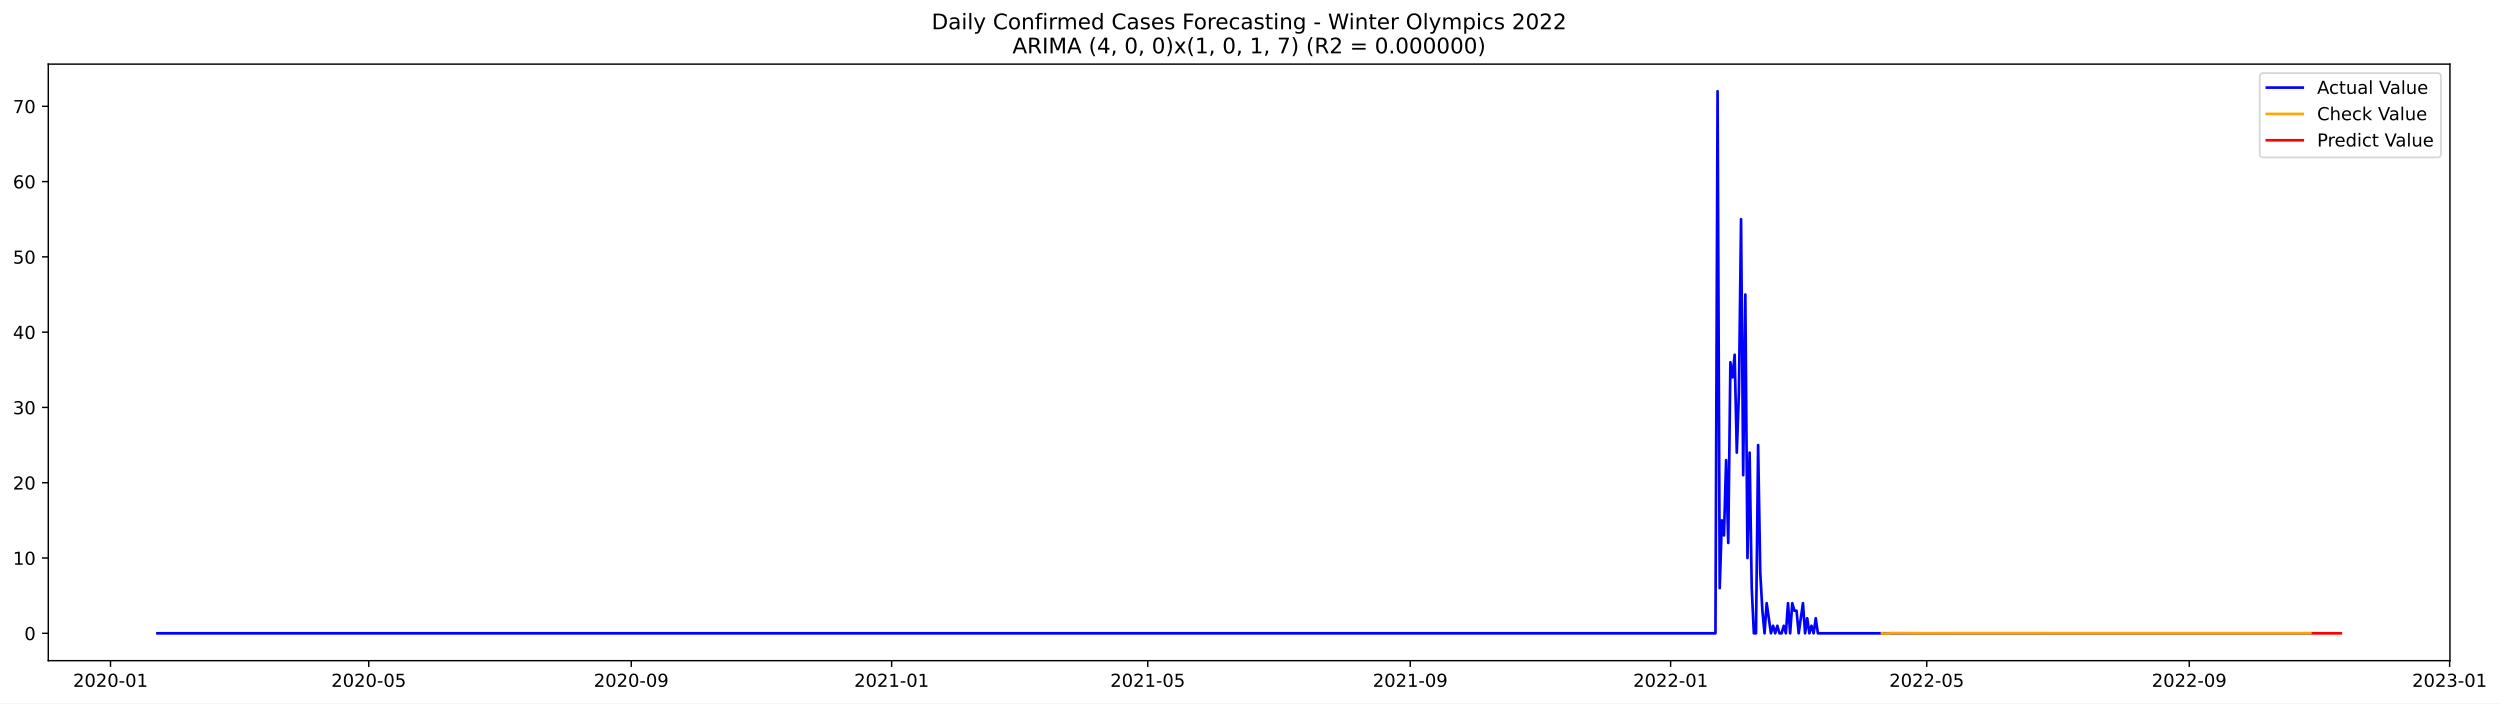
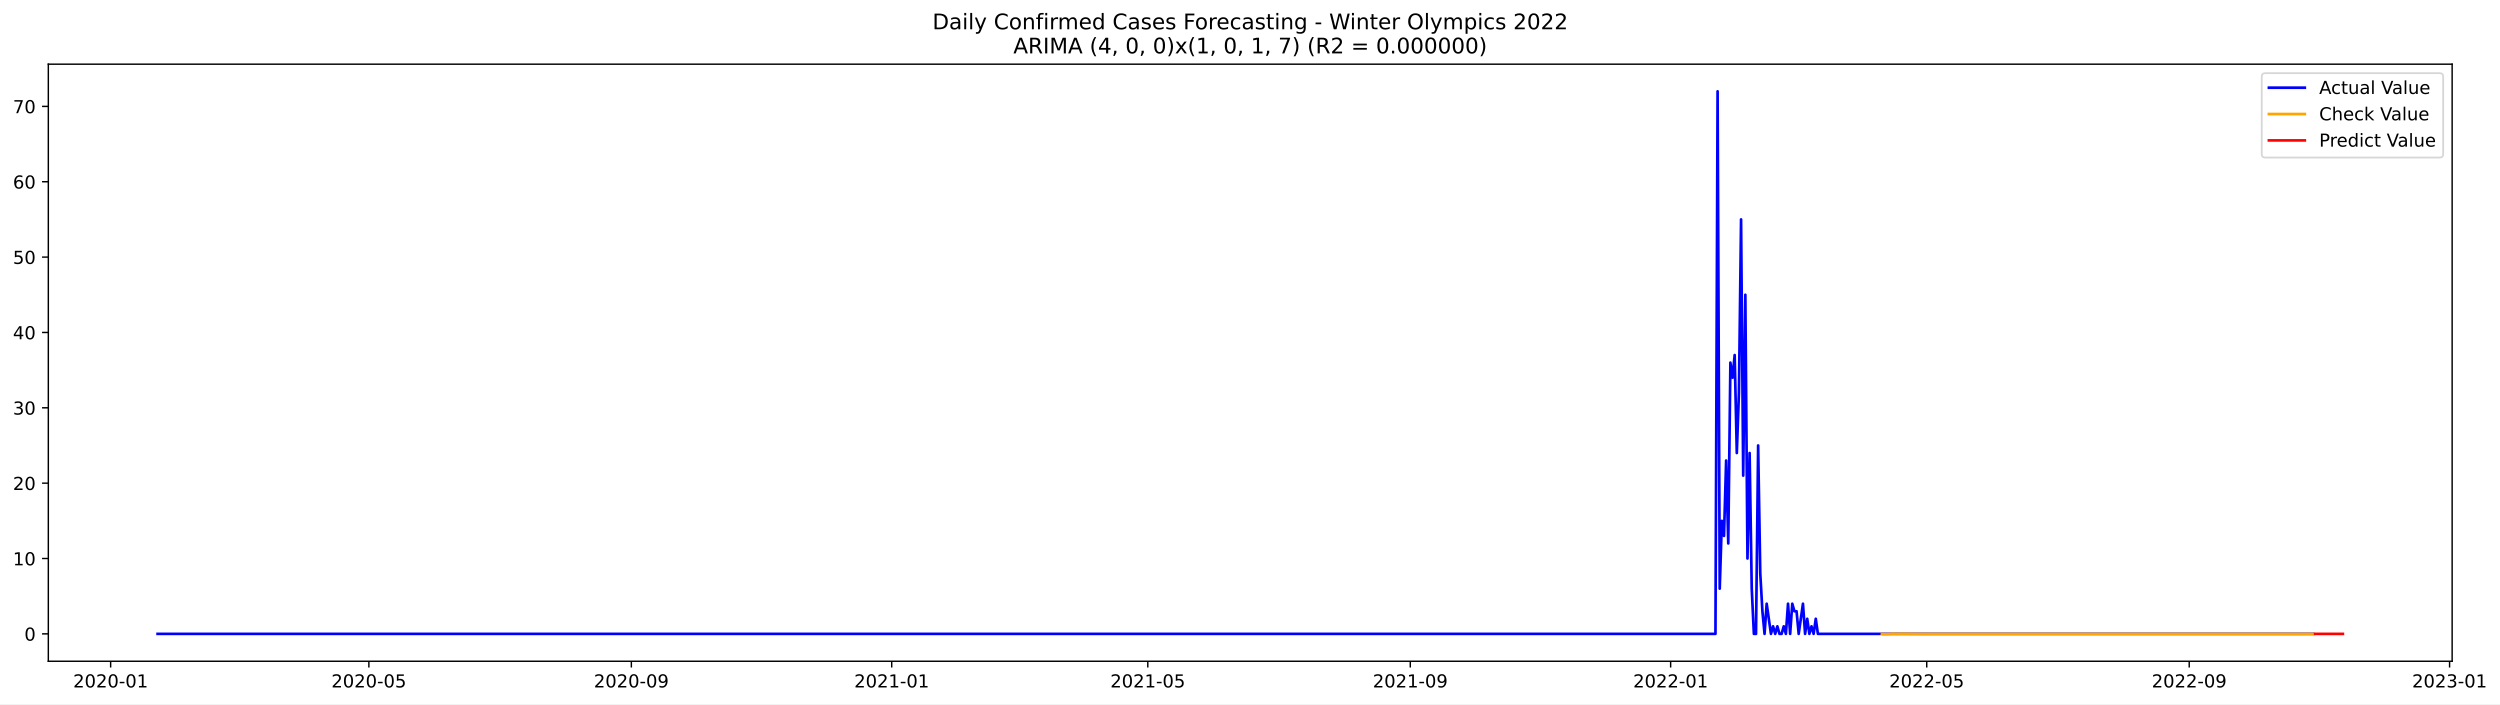
- <svg xmlns="http://www.w3.org/2000/svg" xmlns:xlink="http://www.w3.org/1999/xlink" width="1394.038pt" height="392.274pt" viewBox="0 0 1394.038 392.274" version="1.1">
+ <svg xmlns="http://www.w3.org/2000/svg" xmlns:xlink="http://www.w3.org/1999/xlink" width="1392.79pt" height="392.274pt" viewBox="0 0 1392.79 392.274" version="1.1">
  <defs>
    <style type="text/css">*{stroke-linejoin: round; stroke-linecap: butt}</style>
  </defs>
  <g id="figure_1">
    <g id="patch_1">
-       <path d="M 0 392.274  L 1394.038 392.274  L 1394.038 0  L 0 0  z " style="fill: #ffffff" />
+       <path d="M 0 392.274  L 1392.79 392.274  L 1392.79 0  L 0 0  z " style="fill: #ffffff" />
    </g>
    <g id="axes_1">
      <g id="patch_2">
        <path d="M 26.925 368.396  L 1366.125 368.396  L 1366.125 35.755  L 26.925 35.755  z " style="fill: #ffffff" />
      </g>
      <g id="matplotlib.axis_1">
        <g id="xtick_1">
          <g id="line2d_1">
            <defs>
-               <path id="m05aca0e5c3" d="M 0 0  L 0 3.5  " style="stroke: #000000; stroke-width: 0.8" />
+               <path id="m68a10e0a6c" d="M 0 0  L 0 3.5  " style="stroke: #000000; stroke-width: 0.8" />
            </defs>
            <g>
-               <use xlink:href="#m05aca0e5c3" x="61.616" y="368.396" style="stroke: #000000; stroke-width: 0.8" />
+               <use xlink:href="#m68a10e0a6c" x="61.641" y="368.396" style="stroke: #000000; stroke-width: 0.8" />
            </g>
          </g>
          <g id="text_1">
-             <g transform="translate(40.7245 382.9939)scale(0.1 -0.1)">
+             <g transform="translate(40.75007 382.9939)scale(0.1 -0.1)">
              <defs>
                <path id="DejaVuSans-32" d="M 1228 531  L 3431 531  L 3431 0  L 469 0  L 469 531  Q 828 903 1448 1529  Q 2069 2156 2228 2338  Q 2531 2678 2651 2914  Q 2772 3150 2772 3378  Q 2772 3750 2511 3984  Q 2250 4219 1831 4219  Q 1534 4219 1204 4116  Q 875 4013 500 3803  L 500 4441  Q 881 4594 1212 4672  Q 1544 4750 1819 4750  Q 2544 4750 2975 4387  Q 3406 4025 3406 3419  Q 3406 3131 3298 2873  Q 3191 2616 2906 2266  Q 2828 2175 2409 1742  Q 1991 1309 1228 531  z " transform="scale(0.015625)" />
                <path id="DejaVuSans-30" d="M 2034 4250  Q 1547 4250 1301 3770  Q 1056 3291 1056 2328  Q 1056 1369 1301 889  Q 1547 409 2034 409  Q 2525 409 2770 889  Q 3016 1369 3016 2328  Q 3016 3291 2770 3770  Q 2525 4250 2034 4250  z M 2034 4750  Q 2819 4750 3233 4129  Q 3647 3509 3647 2328  Q 3647 1150 3233 529  Q 2819 -91 2034 -91  Q 1250 -91 836 529  Q 422 1150 422 2328  Q 422 3509 836 4129  Q 1250 4750 2034 4750  z " transform="scale(0.015625)" />
                <path id="DejaVuSans-2d" d="M 313 2009  L 1997 2009  L 1997 1497  L 313 1497  L 313 2009  z " transform="scale(0.015625)" />
                <path id="DejaVuSans-31" d="M 794 531  L 1825 531  L 1825 4091  L 703 3866  L 703 4441  L 1819 4666  L 2450 4666  L 2450 531  L 3481 531  L 3481 0  L 794 0  L 794 531  z " transform="scale(0.015625)" />
              </defs>
              <use xlink:href="#DejaVuSans-32" />
              <use xlink:href="#DejaVuSans-30" x="63.623" />
              <use xlink:href="#DejaVuSans-32" x="127.246" />
              <use xlink:href="#DejaVuSans-30" x="190.869" />
              <use xlink:href="#DejaVuSans-2d" x="254.492" />
              <use xlink:href="#DejaVuSans-30" x="290.576" />
              <use xlink:href="#DejaVuSans-31" x="354.199" />
            </g>
          </g>
        </g>
        <g id="xtick_2">
          <g id="line2d_2">
            <g>
-               <use xlink:href="#m05aca0e5c3" x="205.616" y="368.396" style="stroke: #000000; stroke-width: 0.8" />
+               <use xlink:href="#m68a10e0a6c" x="205.501" y="368.396" style="stroke: #000000; stroke-width: 0.8" />
            </g>
          </g>
          <g id="text_2">
-             <g transform="translate(184.7245 382.9939)scale(0.1 -0.1)">
+             <g transform="translate(184.6094 382.9939)scale(0.1 -0.1)">
              <defs>
                <path id="DejaVuSans-35" d="M 691 4666  L 3169 4666  L 3169 4134  L 1269 4134  L 1269 2991  Q 1406 3038 1543 3061  Q 1681 3084 1819 3084  Q 2600 3084 3056 2656  Q 3513 2228 3513 1497  Q 3513 744 3044 326  Q 2575 -91 1722 -91  Q 1428 -91 1123 -41  Q 819 9 494 109  L 494 744  Q 775 591 1075 516  Q 1375 441 1709 441  Q 2250 441 2565 725  Q 2881 1009 2881 1497  Q 2881 1984 2565 2268  Q 2250 2553 1709 2553  Q 1456 2553 1204 2497  Q 953 2441 691 2322  L 691 4666  z " transform="scale(0.015625)" />
              </defs>
              <use xlink:href="#DejaVuSans-32" />
              <use xlink:href="#DejaVuSans-30" x="63.623" />
              <use xlink:href="#DejaVuSans-32" x="127.246" />
              <use xlink:href="#DejaVuSans-30" x="190.869" />
              <use xlink:href="#DejaVuSans-2d" x="254.492" />
              <use xlink:href="#DejaVuSans-30" x="290.576" />
              <use xlink:href="#DejaVuSans-35" x="354.199" />
            </g>
          </g>
        </g>
        <g id="xtick_3">
          <g id="line2d_3">
            <g>
-               <use xlink:href="#m05aca0e5c3" x="351.996" y="368.396" style="stroke: #000000; stroke-width: 0.8" />
+               <use xlink:href="#m68a10e0a6c" x="351.738" y="368.396" style="stroke: #000000; stroke-width: 0.8" />
            </g>
          </g>
          <g id="text_3">
-             <g transform="translate(331.1047 382.9939)scale(0.1 -0.1)">
+             <g transform="translate(330.8467 382.9939)scale(0.1 -0.1)">
              <defs>
                <path id="DejaVuSans-39" d="M 703 97  L 703 672  Q 941 559 1184 500  Q 1428 441 1663 441  Q 2288 441 2617 861  Q 2947 1281 2994 2138  Q 2813 1869 2534 1725  Q 2256 1581 1919 1581  Q 1219 1581 811 2004  Q 403 2428 403 3163  Q 403 3881 828 4315  Q 1253 4750 1959 4750  Q 2769 4750 3195 4129  Q 3622 3509 3622 2328  Q 3622 1225 3098 567  Q 2575 -91 1691 -91  Q 1453 -91 1209 -44  Q 966 3 703 97  z M 1959 2075  Q 2384 2075 2632 2365  Q 2881 2656 2881 3163  Q 2881 3666 2632 3958  Q 2384 4250 1959 4250  Q 1534 4250 1286 3958  Q 1038 3666 1038 3163  Q 1038 2656 1286 2365  Q 1534 2075 1959 2075  z " transform="scale(0.015625)" />
              </defs>
              <use xlink:href="#DejaVuSans-32" />
              <use xlink:href="#DejaVuSans-30" x="63.623" />
              <use xlink:href="#DejaVuSans-32" x="127.246" />
              <use xlink:href="#DejaVuSans-30" x="190.869" />
              <use xlink:href="#DejaVuSans-2d" x="254.492" />
              <use xlink:href="#DejaVuSans-30" x="290.576" />
              <use xlink:href="#DejaVuSans-39" x="354.199" />
            </g>
          </g>
        </g>
        <g id="xtick_4">
          <g id="line2d_4">
            <g>
-               <use xlink:href="#m05aca0e5c3" x="497.186" y="368.396" style="stroke: #000000; stroke-width: 0.8" />
+               <use xlink:href="#m68a10e0a6c" x="496.786" y="368.396" style="stroke: #000000; stroke-width: 0.8" />
            </g>
          </g>
          <g id="text_4">
-             <g transform="translate(476.2948 382.9939)scale(0.1 -0.1)">
+             <g transform="translate(475.895 382.9939)scale(0.1 -0.1)">
              <use xlink:href="#DejaVuSans-32" />
              <use xlink:href="#DejaVuSans-30" x="63.623" />
              <use xlink:href="#DejaVuSans-32" x="127.246" />
              <use xlink:href="#DejaVuSans-31" x="190.869" />
              <use xlink:href="#DejaVuSans-2d" x="254.492" />
              <use xlink:href="#DejaVuSans-30" x="290.576" />
              <use xlink:href="#DejaVuSans-31" x="354.199" />
            </g>
          </g>
        </g>
        <g id="xtick_5">
          <g id="line2d_5">
            <g>
-               <use xlink:href="#m05aca0e5c3" x="639.996" y="368.396" style="stroke: #000000; stroke-width: 0.8" />
+               <use xlink:href="#m68a10e0a6c" x="639.457" y="368.396" style="stroke: #000000; stroke-width: 0.8" />
            </g>
          </g>
          <g id="text_5">
-             <g transform="translate(619.1047 382.9939)scale(0.1 -0.1)">
+             <g transform="translate(618.5654 382.9939)scale(0.1 -0.1)">
              <use xlink:href="#DejaVuSans-32" />
              <use xlink:href="#DejaVuSans-30" x="63.623" />
              <use xlink:href="#DejaVuSans-32" x="127.246" />
              <use xlink:href="#DejaVuSans-31" x="190.869" />
              <use xlink:href="#DejaVuSans-2d" x="254.492" />
              <use xlink:href="#DejaVuSans-30" x="290.576" />
              <use xlink:href="#DejaVuSans-35" x="354.199" />
            </g>
          </g>
        </g>
        <g id="xtick_6">
          <g id="line2d_6">
            <g>
-               <use xlink:href="#m05aca0e5c3" x="786.376" y="368.396" style="stroke: #000000; stroke-width: 0.8" />
+               <use xlink:href="#m68a10e0a6c" x="785.694" y="368.396" style="stroke: #000000; stroke-width: 0.8" />
            </g>
          </g>
          <g id="text_6">
-             <g transform="translate(765.4848 382.9939)scale(0.1 -0.1)">
+             <g transform="translate(764.8026 382.9939)scale(0.1 -0.1)">
              <use xlink:href="#DejaVuSans-32" />
              <use xlink:href="#DejaVuSans-30" x="63.623" />
              <use xlink:href="#DejaVuSans-32" x="127.246" />
              <use xlink:href="#DejaVuSans-31" x="190.869" />
              <use xlink:href="#DejaVuSans-2d" x="254.492" />
              <use xlink:href="#DejaVuSans-30" x="290.576" />
              <use xlink:href="#DejaVuSans-39" x="354.199" />
            </g>
          </g>
        </g>
        <g id="xtick_7">
          <g id="line2d_7">
            <g>
-               <use xlink:href="#m05aca0e5c3" x="931.566" y="368.396" style="stroke: #000000; stroke-width: 0.8" />
+               <use xlink:href="#m68a10e0a6c" x="930.742" y="368.396" style="stroke: #000000; stroke-width: 0.8" />
            </g>
          </g>
          <g id="text_7">
-             <g transform="translate(910.6749 382.9939)scale(0.1 -0.1)">
+             <g transform="translate(909.8509 382.9939)scale(0.1 -0.1)">
              <use xlink:href="#DejaVuSans-32" />
              <use xlink:href="#DejaVuSans-30" x="63.623" />
              <use xlink:href="#DejaVuSans-32" x="127.246" />
              <use xlink:href="#DejaVuSans-32" x="190.869" />
              <use xlink:href="#DejaVuSans-2d" x="254.492" />
              <use xlink:href="#DejaVuSans-30" x="290.576" />
              <use xlink:href="#DejaVuSans-31" x="354.199" />
            </g>
          </g>
        </g>
        <g id="xtick_8">
          <g id="line2d_8">
            <g>
-               <use xlink:href="#m05aca0e5c3" x="1074.376" y="368.396" style="stroke: #000000; stroke-width: 0.8" />
+               <use xlink:href="#m68a10e0a6c" x="1073.413" y="368.396" style="stroke: #000000; stroke-width: 0.8" />
            </g>
          </g>
          <g id="text_8">
-             <g transform="translate(1053.485 382.9939)scale(0.1 -0.1)">
+             <g transform="translate(1052.521 382.9939)scale(0.1 -0.1)">
              <use xlink:href="#DejaVuSans-32" />
              <use xlink:href="#DejaVuSans-30" x="63.623" />
              <use xlink:href="#DejaVuSans-32" x="127.246" />
              <use xlink:href="#DejaVuSans-32" x="190.869" />
              <use xlink:href="#DejaVuSans-2d" x="254.492" />
              <use xlink:href="#DejaVuSans-30" x="290.576" />
              <use xlink:href="#DejaVuSans-35" x="354.199" />
            </g>
          </g>
        </g>
        <g id="xtick_9">
          <g id="line2d_9">
            <g>
-               <use xlink:href="#m05aca0e5c3" x="1220.756" y="368.396" style="stroke: #000000; stroke-width: 0.8" />
+               <use xlink:href="#m68a10e0a6c" x="1219.65" y="368.396" style="stroke: #000000; stroke-width: 0.8" />
            </g>
          </g>
          <g id="text_9">
-             <g transform="translate(1199.865 382.9939)scale(0.1 -0.1)">
+             <g transform="translate(1198.759 382.9939)scale(0.1 -0.1)">
              <use xlink:href="#DejaVuSans-32" />
              <use xlink:href="#DejaVuSans-30" x="63.623" />
              <use xlink:href="#DejaVuSans-32" x="127.246" />
              <use xlink:href="#DejaVuSans-32" x="190.869" />
              <use xlink:href="#DejaVuSans-2d" x="254.492" />
              <use xlink:href="#DejaVuSans-30" x="290.576" />
              <use xlink:href="#DejaVuSans-39" x="354.199" />
            </g>
          </g>
        </g>
        <g id="xtick_10">
          <g id="line2d_10">
            <g>
-               <use xlink:href="#m05aca0e5c3" x="1365.946" y="368.396" style="stroke: #000000; stroke-width: 0.8" />
+               <use xlink:href="#m68a10e0a6c" x="1364.698" y="368.396" style="stroke: #000000; stroke-width: 0.8" />
            </g>
          </g>
          <g id="text_10">
-             <g transform="translate(1345.055 382.9939)scale(0.1 -0.1)">
+             <g transform="translate(1343.807 382.9939)scale(0.1 -0.1)">
              <defs>
                <path id="DejaVuSans-33" d="M 2597 2516  Q 3050 2419 3304 2112  Q 3559 1806 3559 1356  Q 3559 666 3084 287  Q 2609 -91 1734 -91  Q 1441 -91 1130 -33  Q 819 25 488 141  L 488 750  Q 750 597 1062 519  Q 1375 441 1716 441  Q 2309 441 2620 675  Q 2931 909 2931 1356  Q 2931 1769 2642 2001  Q 2353 2234 1838 2234  L 1294 2234  L 1294 2753  L 1863 2753  Q 2328 2753 2575 2939  Q 2822 3125 2822 3475  Q 2822 3834 2567 4026  Q 2313 4219 1838 4219  Q 1578 4219 1281 4162  Q 984 4106 628 3988  L 628 4550  Q 988 4650 1302 4700  Q 1616 4750 1894 4750  Q 2613 4750 3031 4423  Q 3450 4097 3450 3541  Q 3450 3153 3228 2886  Q 3006 2619 2597 2516  z " transform="scale(0.015625)" />
              </defs>
              <use xlink:href="#DejaVuSans-32" />
              <use xlink:href="#DejaVuSans-30" x="63.623" />
              <use xlink:href="#DejaVuSans-32" x="127.246" />
              <use xlink:href="#DejaVuSans-33" x="190.869" />
              <use xlink:href="#DejaVuSans-2d" x="254.492" />
              <use xlink:href="#DejaVuSans-30" x="290.576" />
              <use xlink:href="#DejaVuSans-31" x="354.199" />
            </g>
          </g>
        </g>
      </g>
      <g id="matplotlib.axis_2">
        <g id="ytick_1">
          <g id="line2d_11">
            <defs>
-               <path id="mfcd9330b18" d="M 0 0  L -3.5 0  " style="stroke: #000000; stroke-width: 0.8" />
+               <path id="m656c03707e" d="M 0 0  L -3.5 0  " style="stroke: #000000; stroke-width: 0.8" />
            </defs>
            <g>
-               <use xlink:href="#mfcd9330b18" x="26.925" y="353.133" style="stroke: #000000; stroke-width: 0.8" />
+               <use xlink:href="#m656c03707e" x="26.925" y="353.133" style="stroke: #000000; stroke-width: 0.8" />
            </g>
          </g>
          <g id="text_11">
            <g transform="translate(13.5625 356.9324)scale(0.1 -0.1)">
              <use xlink:href="#DejaVuSans-30" />
            </g>
          </g>
        </g>
        <g id="ytick_2">
          <g id="line2d_12">
            <g>
-               <use xlink:href="#mfcd9330b18" x="26.925" y="311.153" style="stroke: #000000; stroke-width: 0.8" />
+               <use xlink:href="#m656c03707e" x="26.925" y="311.153" style="stroke: #000000; stroke-width: 0.8" />
            </g>
          </g>
          <g id="text_12">
            <g transform="translate(7.2 314.9522)scale(0.1 -0.1)">
              <use xlink:href="#DejaVuSans-31" />
              <use xlink:href="#DejaVuSans-30" x="63.623" />
            </g>
          </g>
        </g>
        <g id="ytick_3">
          <g id="line2d_13">
            <g>
-               <use xlink:href="#mfcd9330b18" x="26.925" y="269.173" style="stroke: #000000; stroke-width: 0.8" />
+               <use xlink:href="#m656c03707e" x="26.925" y="269.173" style="stroke: #000000; stroke-width: 0.8" />
            </g>
          </g>
          <g id="text_13">
            <g transform="translate(7.2 272.9719)scale(0.1 -0.1)">
              <use xlink:href="#DejaVuSans-32" />
              <use xlink:href="#DejaVuSans-30" x="63.623" />
            </g>
          </g>
        </g>
        <g id="ytick_4">
          <g id="line2d_14">
            <g>
-               <use xlink:href="#mfcd9330b18" x="26.925" y="227.192" style="stroke: #000000; stroke-width: 0.8" />
+               <use xlink:href="#m656c03707e" x="26.925" y="227.192" style="stroke: #000000; stroke-width: 0.8" />
            </g>
          </g>
          <g id="text_14">
            <g transform="translate(7.2 230.9917)scale(0.1 -0.1)">
              <use xlink:href="#DejaVuSans-33" />
              <use xlink:href="#DejaVuSans-30" x="63.623" />
            </g>
          </g>
        </g>
        <g id="ytick_5">
          <g id="line2d_15">
            <g>
-               <use xlink:href="#mfcd9330b18" x="26.925" y="185.212" style="stroke: #000000; stroke-width: 0.8" />
+               <use xlink:href="#m656c03707e" x="26.925" y="185.212" style="stroke: #000000; stroke-width: 0.8" />
            </g>
          </g>
          <g id="text_15">
            <g transform="translate(7.2 189.0115)scale(0.1 -0.1)">
              <defs>
                <path id="DejaVuSans-34" d="M 2419 4116  L 825 1625  L 2419 1625  L 2419 4116  z M 2253 4666  L 3047 4666  L 3047 1625  L 3713 1625  L 3713 1100  L 3047 1100  L 3047 0  L 2419 0  L 2419 1100  L 313 1100  L 313 1709  L 2253 4666  z " transform="scale(0.015625)" />
              </defs>
              <use xlink:href="#DejaVuSans-34" />
              <use xlink:href="#DejaVuSans-30" x="63.623" />
            </g>
          </g>
        </g>
        <g id="ytick_6">
          <g id="line2d_16">
            <g>
-               <use xlink:href="#mfcd9330b18" x="26.925" y="143.232" style="stroke: #000000; stroke-width: 0.8" />
+               <use xlink:href="#m656c03707e" x="26.925" y="143.232" style="stroke: #000000; stroke-width: 0.8" />
            </g>
          </g>
          <g id="text_16">
            <g transform="translate(7.2 147.0312)scale(0.1 -0.1)">
              <use xlink:href="#DejaVuSans-35" />
              <use xlink:href="#DejaVuSans-30" x="63.623" />
            </g>
          </g>
        </g>
        <g id="ytick_7">
          <g id="line2d_17">
            <g>
-               <use xlink:href="#mfcd9330b18" x="26.925" y="101.252" style="stroke: #000000; stroke-width: 0.8" />
+               <use xlink:href="#m656c03707e" x="26.925" y="101.252" style="stroke: #000000; stroke-width: 0.8" />
            </g>
          </g>
          <g id="text_17">
            <g transform="translate(7.2 105.051)scale(0.1 -0.1)">
              <defs>
                <path id="DejaVuSans-36" d="M 2113 2584  Q 1688 2584 1439 2293  Q 1191 2003 1191 1497  Q 1191 994 1439 701  Q 1688 409 2113 409  Q 2538 409 2786 701  Q 3034 994 3034 1497  Q 3034 2003 2786 2293  Q 2538 2584 2113 2584  z M 3366 4563  L 3366 3988  Q 3128 4100 2886 4159  Q 2644 4219 2406 4219  Q 1781 4219 1451 3797  Q 1122 3375 1075 2522  Q 1259 2794 1537 2939  Q 1816 3084 2150 3084  Q 2853 3084 3261 2657  Q 3669 2231 3669 1497  Q 3669 778 3244 343  Q 2819 -91 2113 -91  Q 1303 -91 875 529  Q 447 1150 447 2328  Q 447 3434 972 4092  Q 1497 4750 2381 4750  Q 2619 4750 2861 4703  Q 3103 4656 3366 4563  z " transform="scale(0.015625)" />
              </defs>
              <use xlink:href="#DejaVuSans-36" />
              <use xlink:href="#DejaVuSans-30" x="63.623" />
            </g>
          </g>
        </g>
        <g id="ytick_8">
          <g id="line2d_18">
            <g>
-               <use xlink:href="#mfcd9330b18" x="26.925" y="59.272" style="stroke: #000000; stroke-width: 0.8" />
+               <use xlink:href="#m656c03707e" x="26.925" y="59.272" style="stroke: #000000; stroke-width: 0.8" />
            </g>
          </g>
          <g id="text_18">
            <g transform="translate(7.2 63.07077)scale(0.1 -0.1)">
              <defs>
                <path id="DejaVuSans-37" d="M 525 4666  L 3525 4666  L 3525 4397  L 1831 0  L 1172 0  L 2766 4134  L 525 4134  L 525 4666  z " transform="scale(0.015625)" />
              </defs>
              <use xlink:href="#DejaVuSans-37" />
              <use xlink:href="#DejaVuSans-30" x="63.623" />
            </g>
          </g>
        </g>
      </g>
      <g id="line2d_19">
-         <path d="M 87.798 353.133  L 956.558 353.133  L 957.748 50.876  L 958.938 327.945  L 960.128 290.163  L 961.318 298.559  L 962.508 256.579  L 963.699 302.757  L 964.889 202.004  L 966.079 210.4  L 967.269 197.806  L 968.459 252.381  L 969.649 218.796  L 970.839 122.242  L 972.029 264.975  L 973.219 164.222  L 974.409 311.153  L 975.599 252.381  L 976.789 327.945  L 977.98 353.133  L 979.17 353.133  L 980.36 248.183  L 981.55 319.549  L 982.74 340.539  L 983.93 353.133  L 985.12 336.341  L 987.5 353.133  L 988.69 348.935  L 989.88 353.133  L 991.07 348.935  L 992.261 353.133  L 993.451 353.133  L 994.641 348.935  L 995.831 353.133  L 997.021 336.341  L 998.211 353.133  L 999.401 336.341  L 1000.591 340.539  L 1001.781 340.539  L 1002.971 353.133  L 1005.351 336.341  L 1006.542 353.133  L 1007.732 344.737  L 1008.922 353.133  L 1010.112 348.935  L 1011.302 353.133  L 1012.492 344.737  L 1013.682 353.133  L 1288.591 353.133  L 1288.591 353.133  " clip-path="url(#p9af3c9c77c)" style="fill: none; stroke: #0000ff; stroke-width: 1.5; stroke-linecap: square" />
+         <path d="M 87.798 353.133  L 955.71 353.133  L 956.899 50.876  L 958.087 327.945  L 959.276 290.163  L 960.465 298.559  L 961.654 256.579  L 962.843 302.757  L 964.032 202.004  L 965.221 210.4  L 966.41 197.806  L 967.599 252.381  L 968.788 218.796  L 969.977 122.242  L 971.166 264.975  L 972.355 164.222  L 973.543 311.153  L 974.732 252.381  L 975.921 327.945  L 977.11 353.133  L 978.299 353.133  L 979.488 248.183  L 980.677 319.549  L 981.866 340.539  L 983.055 353.133  L 984.244 336.341  L 986.622 353.133  L 987.811 348.935  L 988.999 353.133  L 990.188 348.935  L 991.377 353.133  L 992.566 353.133  L 993.755 348.935  L 994.944 353.133  L 996.133 336.341  L 997.322 353.133  L 998.511 336.341  L 999.7 340.539  L 1000.889 340.539  L 1002.078 353.133  L 1004.455 336.341  L 1005.644 353.133  L 1006.833 344.737  L 1008.022 353.133  L 1009.211 348.935  L 1010.4 353.133  L 1011.589 344.737  L 1012.778 353.133  L 1288.607 353.133  L 1288.607 353.133  " clip-path="url(#p8bceeabc67)" style="fill: none; stroke: #0000ff; stroke-width: 1.5; stroke-linecap: square" />
      </g>
      <g id="line2d_20">
-         <path d="M 1049.385 353.115  L 1050.575 353.276  L 1054.145 353.19  L 1055.335 353.007  L 1057.715 353.143  L 1060.095 353.064  L 1069.616 353.158  L 1093.418 353.126  L 1146.971 353.133  L 1288.591 353.133  L 1288.591 353.133  " clip-path="url(#p9af3c9c77c)" style="fill: none; stroke: #ffa500; stroke-width: 1.5; stroke-linecap: square" />
+         <path d="M 1048.445 353.115  L 1049.634 353.276  L 1053.201 353.19  L 1054.39 353.007  L 1056.768 353.143  L 1059.146 353.064  L 1068.657 353.158  L 1092.436 353.126  L 1145.937 353.133  L 1288.607 353.133  L 1288.607 353.133  " clip-path="url(#p8bceeabc67)" style="fill: none; stroke: #ffa500; stroke-width: 1.5; stroke-linecap: square" />
      </g>
      <g id="line2d_21">
-         <path d="M 1289.781 353.133  L 1290.971 353.133  L 1292.161 353.133  L 1293.351 353.133  L 1294.542 353.133  L 1295.732 353.133  L 1296.922 353.133  L 1298.112 353.133  L 1299.302 353.133  L 1300.492 353.133  L 1301.682 353.133  L 1302.872 353.133  L 1304.062 353.133  L 1305.252 353.133  " clip-path="url(#p9af3c9c77c)" style="fill: none; stroke: #ff0000; stroke-width: 1.5; stroke-linecap: square" />
+         <path d="M 1289.796 353.133  L 1290.985 353.133  L 1292.174 353.133  L 1293.363 353.133  L 1294.552 353.133  L 1295.741 353.133  L 1296.93 353.133  L 1298.119 353.133  L 1299.308 353.133  L 1300.497 353.133  L 1301.686 353.133  L 1302.874 353.133  L 1304.063 353.133  L 1305.252 353.133  " clip-path="url(#p8bceeabc67)" style="fill: none; stroke: #ff0000; stroke-width: 1.5; stroke-linecap: square" />
      </g>
      <g id="patch_3">
        <path d="M 26.925 368.396  L 26.925 35.755  " style="fill: none; stroke: #000000; stroke-width: 0.8; stroke-linejoin: miter; stroke-linecap: square" />
      </g>
      <g id="patch_4">
        <path d="M 1366.125 368.396  L 1366.125 35.755  " style="fill: none; stroke: #000000; stroke-width: 0.8; stroke-linejoin: miter; stroke-linecap: square" />
      </g>
      <g id="patch_5">
        <path d="M 26.925 368.396  L 1366.125 368.396  " style="fill: none; stroke: #000000; stroke-width: 0.8; stroke-linejoin: miter; stroke-linecap: square" />
      </g>
      <g id="patch_6">
        <path d="M 26.925 35.755  L 1366.125 35.755  " style="fill: none; stroke: #000000; stroke-width: 0.8; stroke-linejoin: miter; stroke-linecap: square" />
      </g>
      <g id="text_19">
        <g transform="translate(519.4772 16.31812)scale(0.12 -0.12)">
          <defs>
            <path id="DejaVuSans-44" d="M 1259 4147  L 1259 519  L 2022 519  Q 2988 519 3436 956  Q 3884 1394 3884 2338  Q 3884 3275 3436 3711  Q 2988 4147 2022 4147  L 1259 4147  z M 628 4666  L 1925 4666  Q 3281 4666 3915 4102  Q 4550 3538 4550 2338  Q 4550 1131 3912 565  Q 3275 0 1925 0  L 628 0  L 628 4666  z " transform="scale(0.015625)" />
            <path id="DejaVuSans-61" d="M 2194 1759  Q 1497 1759 1228 1600  Q 959 1441 959 1056  Q 959 750 1161 570  Q 1363 391 1709 391  Q 2188 391 2477 730  Q 2766 1069 2766 1631  L 2766 1759  L 2194 1759  z M 3341 1997  L 3341 0  L 2766 0  L 2766 531  Q 2569 213 2275 61  Q 1981 -91 1556 -91  Q 1019 -91 701 211  Q 384 513 384 1019  Q 384 1609 779 1909  Q 1175 2209 1959 2209  L 2766 2209  L 2766 2266  Q 2766 2663 2505 2880  Q 2244 3097 1772 3097  Q 1472 3097 1187 3025  Q 903 2953 641 2809  L 641 3341  Q 956 3463 1253 3523  Q 1550 3584 1831 3584  Q 2591 3584 2966 3190  Q 3341 2797 3341 1997  z " transform="scale(0.015625)" />
            <path id="DejaVuSans-69" d="M 603 3500  L 1178 3500  L 1178 0  L 603 0  L 603 3500  z M 603 4863  L 1178 4863  L 1178 4134  L 603 4134  L 603 4863  z " transform="scale(0.015625)" />
            <path id="DejaVuSans-6c" d="M 603 4863  L 1178 4863  L 1178 0  L 603 0  L 603 4863  z " transform="scale(0.015625)" />
            <path id="DejaVuSans-79" d="M 2059 -325  Q 1816 -950 1584 -1140  Q 1353 -1331 966 -1331  L 506 -1331  L 506 -850  L 844 -850  Q 1081 -850 1212 -737  Q 1344 -625 1503 -206  L 1606 56  L 191 3500  L 800 3500  L 1894 763  L 2988 3500  L 3597 3500  L 2059 -325  z " transform="scale(0.015625)" />
            <path id="DejaVuSans-20" transform="scale(0.015625)" />
            <path id="DejaVuSans-43" d="M 4122 4306  L 4122 3641  Q 3803 3938 3442 4084  Q 3081 4231 2675 4231  Q 1875 4231 1450 3742  Q 1025 3253 1025 2328  Q 1025 1406 1450 917  Q 1875 428 2675 428  Q 3081 428 3442 575  Q 3803 722 4122 1019  L 4122 359  Q 3791 134 3420 21  Q 3050 -91 2638 -91  Q 1578 -91 968 557  Q 359 1206 359 2328  Q 359 3453 968 4101  Q 1578 4750 2638 4750  Q 3056 4750 3426 4639  Q 3797 4528 4122 4306  z " transform="scale(0.015625)" />
            <path id="DejaVuSans-6f" d="M 1959 3097  Q 1497 3097 1228 2736  Q 959 2375 959 1747  Q 959 1119 1226 758  Q 1494 397 1959 397  Q 2419 397 2687 759  Q 2956 1122 2956 1747  Q 2956 2369 2687 2733  Q 2419 3097 1959 3097  z M 1959 3584  Q 2709 3584 3137 3096  Q 3566 2609 3566 1747  Q 3566 888 3137 398  Q 2709 -91 1959 -91  Q 1206 -91 779 398  Q 353 888 353 1747  Q 353 2609 779 3096  Q 1206 3584 1959 3584  z " transform="scale(0.015625)" />
            <path id="DejaVuSans-6e" d="M 3513 2113  L 3513 0  L 2938 0  L 2938 2094  Q 2938 2591 2744 2837  Q 2550 3084 2163 3084  Q 1697 3084 1428 2787  Q 1159 2491 1159 1978  L 1159 0  L 581 0  L 581 3500  L 1159 3500  L 1159 2956  Q 1366 3272 1645 3428  Q 1925 3584 2291 3584  Q 2894 3584 3203 3211  Q 3513 2838 3513 2113  z " transform="scale(0.015625)" />
            <path id="DejaVuSans-66" d="M 2375 4863  L 2375 4384  L 1825 4384  Q 1516 4384 1395 4259  Q 1275 4134 1275 3809  L 1275 3500  L 2222 3500  L 2222 3053  L 1275 3053  L 1275 0  L 697 0  L 697 3053  L 147 3053  L 147 3500  L 697 3500  L 697 3744  Q 697 4328 969 4595  Q 1241 4863 1831 4863  L 2375 4863  z " transform="scale(0.015625)" />
            <path id="DejaVuSans-72" d="M 2631 2963  Q 2534 3019 2420 3045  Q 2306 3072 2169 3072  Q 1681 3072 1420 2755  Q 1159 2438 1159 1844  L 1159 0  L 581 0  L 581 3500  L 1159 3500  L 1159 2956  Q 1341 3275 1631 3429  Q 1922 3584 2338 3584  Q 2397 3584 2469 3576  Q 2541 3569 2628 3553  L 2631 2963  z " transform="scale(0.015625)" />
            <path id="DejaVuSans-6d" d="M 3328 2828  Q 3544 3216 3844 3400  Q 4144 3584 4550 3584  Q 5097 3584 5394 3201  Q 5691 2819 5691 2113  L 5691 0  L 5113 0  L 5113 2094  Q 5113 2597 4934 2840  Q 4756 3084 4391 3084  Q 3944 3084 3684 2787  Q 3425 2491 3425 1978  L 3425 0  L 2847 0  L 2847 2094  Q 2847 2600 2669 2842  Q 2491 3084 2119 3084  Q 1678 3084 1418 2786  Q 1159 2488 1159 1978  L 1159 0  L 581 0  L 581 3500  L 1159 3500  L 1159 2956  Q 1356 3278 1631 3431  Q 1906 3584 2284 3584  Q 2666 3584 2933 3390  Q 3200 3197 3328 2828  z " transform="scale(0.015625)" />
            <path id="DejaVuSans-65" d="M 3597 1894  L 3597 1613  L 953 1613  Q 991 1019 1311 708  Q 1631 397 2203 397  Q 2534 397 2845 478  Q 3156 559 3463 722  L 3463 178  Q 3153 47 2828 -22  Q 2503 -91 2169 -91  Q 1331 -91 842 396  Q 353 884 353 1716  Q 353 2575 817 3079  Q 1281 3584 2069 3584  Q 2775 3584 3186 3129  Q 3597 2675 3597 1894  z M 3022 2063  Q 3016 2534 2758 2815  Q 2500 3097 2075 3097  Q 1594 3097 1305 2825  Q 1016 2553 972 2059  L 3022 2063  z " transform="scale(0.015625)" />
            <path id="DejaVuSans-64" d="M 2906 2969  L 2906 4863  L 3481 4863  L 3481 0  L 2906 0  L 2906 525  Q 2725 213 2448 61  Q 2172 -91 1784 -91  Q 1150 -91 751 415  Q 353 922 353 1747  Q 353 2572 751 3078  Q 1150 3584 1784 3584  Q 2172 3584 2448 3432  Q 2725 3281 2906 2969  z M 947 1747  Q 947 1113 1208 752  Q 1469 391 1925 391  Q 2381 391 2643 752  Q 2906 1113 2906 1747  Q 2906 2381 2643 2742  Q 2381 3103 1925 3103  Q 1469 3103 1208 2742  Q 947 2381 947 1747  z " transform="scale(0.015625)" />
            <path id="DejaVuSans-73" d="M 2834 3397  L 2834 2853  Q 2591 2978 2328 3040  Q 2066 3103 1784 3103  Q 1356 3103 1142 2972  Q 928 2841 928 2578  Q 928 2378 1081 2264  Q 1234 2150 1697 2047  L 1894 2003  Q 2506 1872 2764 1633  Q 3022 1394 3022 966  Q 3022 478 2636 193  Q 2250 -91 1575 -91  Q 1294 -91 989 -36  Q 684 19 347 128  L 347 722  Q 666 556 975 473  Q 1284 391 1588 391  Q 1994 391 2212 530  Q 2431 669 2431 922  Q 2431 1156 2273 1281  Q 2116 1406 1581 1522  L 1381 1569  Q 847 1681 609 1914  Q 372 2147 372 2553  Q 372 3047 722 3315  Q 1072 3584 1716 3584  Q 2034 3584 2315 3537  Q 2597 3491 2834 3397  z " transform="scale(0.015625)" />
            <path id="DejaVuSans-46" d="M 628 4666  L 3309 4666  L 3309 4134  L 1259 4134  L 1259 2759  L 3109 2759  L 3109 2228  L 1259 2228  L 1259 0  L 628 0  L 628 4666  z " transform="scale(0.015625)" />
            <path id="DejaVuSans-63" d="M 3122 3366  L 3122 2828  Q 2878 2963 2633 3030  Q 2388 3097 2138 3097  Q 1578 3097 1268 2742  Q 959 2388 959 1747  Q 959 1106 1268 751  Q 1578 397 2138 397  Q 2388 397 2633 464  Q 2878 531 3122 666  L 3122 134  Q 2881 22 2623 -34  Q 2366 -91 2075 -91  Q 1284 -91 818 406  Q 353 903 353 1747  Q 353 2603 823 3093  Q 1294 3584 2113 3584  Q 2378 3584 2631 3529  Q 2884 3475 3122 3366  z " transform="scale(0.015625)" />
            <path id="DejaVuSans-74" d="M 1172 4494  L 1172 3500  L 2356 3500  L 2356 3053  L 1172 3053  L 1172 1153  Q 1172 725 1289 603  Q 1406 481 1766 481  L 2356 481  L 2356 0  L 1766 0  Q 1100 0 847 248  Q 594 497 594 1153  L 594 3053  L 172 3053  L 172 3500  L 594 3500  L 594 4494  L 1172 4494  z " transform="scale(0.015625)" />
            <path id="DejaVuSans-67" d="M 2906 1791  Q 2906 2416 2648 2759  Q 2391 3103 1925 3103  Q 1463 3103 1205 2759  Q 947 2416 947 1791  Q 947 1169 1205 825  Q 1463 481 1925 481  Q 2391 481 2648 825  Q 2906 1169 2906 1791  z M 3481 434  Q 3481 -459 3084 -895  Q 2688 -1331 1869 -1331  Q 1566 -1331 1297 -1286  Q 1028 -1241 775 -1147  L 775 -588  Q 1028 -725 1275 -790  Q 1522 -856 1778 -856  Q 2344 -856 2625 -561  Q 2906 -266 2906 331  L 2906 616  Q 2728 306 2450 153  Q 2172 0 1784 0  Q 1141 0 747 490  Q 353 981 353 1791  Q 353 2603 747 3093  Q 1141 3584 1784 3584  Q 2172 3584 2450 3431  Q 2728 3278 2906 2969  L 2906 3500  L 3481 3500  L 3481 434  z " transform="scale(0.015625)" />
            <path id="DejaVuSans-57" d="M 213 4666  L 850 4666  L 1831 722  L 2809 4666  L 3519 4666  L 4500 722  L 5478 4666  L 6119 4666  L 4947 0  L 4153 0  L 3169 4050  L 2175 0  L 1381 0  L 213 4666  z " transform="scale(0.015625)" />
            <path id="DejaVuSans-4f" d="M 2522 4238  Q 1834 4238 1429 3725  Q 1025 3213 1025 2328  Q 1025 1447 1429 934  Q 1834 422 2522 422  Q 3209 422 3611 934  Q 4013 1447 4013 2328  Q 4013 3213 3611 3725  Q 3209 4238 2522 4238  z M 2522 4750  Q 3503 4750 4090 4092  Q 4678 3434 4678 2328  Q 4678 1225 4090 567  Q 3503 -91 2522 -91  Q 1538 -91 948 565  Q 359 1222 359 2328  Q 359 3434 948 4092  Q 1538 4750 2522 4750  z " transform="scale(0.015625)" />
            <path id="DejaVuSans-70" d="M 1159 525  L 1159 -1331  L 581 -1331  L 581 3500  L 1159 3500  L 1159 2969  Q 1341 3281 1617 3432  Q 1894 3584 2278 3584  Q 2916 3584 3314 3078  Q 3713 2572 3713 1747  Q 3713 922 3314 415  Q 2916 -91 2278 -91  Q 1894 -91 1617 61  Q 1341 213 1159 525  z M 3116 1747  Q 3116 2381 2855 2742  Q 2594 3103 2138 3103  Q 1681 3103 1420 2742  Q 1159 2381 1159 1747  Q 1159 1113 1420 752  Q 1681 391 2138 391  Q 2594 391 2855 752  Q 3116 1113 3116 1747  z " transform="scale(0.015625)" />
          </defs>
          <use xlink:href="#DejaVuSans-44" />
          <use xlink:href="#DejaVuSans-61" x="77.002" />
          <use xlink:href="#DejaVuSans-69" x="138.281" />
          <use xlink:href="#DejaVuSans-6c" x="166.064" />
          <use xlink:href="#DejaVuSans-79" x="193.848" />
          <use xlink:href="#DejaVuSans-20" x="253.027" />
          <use xlink:href="#DejaVuSans-43" x="284.814" />
          <use xlink:href="#DejaVuSans-6f" x="354.639" />
          <use xlink:href="#DejaVuSans-6e" x="415.82" />
          <use xlink:href="#DejaVuSans-66" x="479.199" />
          <use xlink:href="#DejaVuSans-69" x="514.404" />
          <use xlink:href="#DejaVuSans-72" x="542.188" />
          <use xlink:href="#DejaVuSans-6d" x="581.551" />
          <use xlink:href="#DejaVuSans-65" x="678.963" />
          <use xlink:href="#DejaVuSans-64" x="740.486" />
          <use xlink:href="#DejaVuSans-20" x="803.963" />
          <use xlink:href="#DejaVuSans-43" x="835.75" />
          <use xlink:href="#DejaVuSans-61" x="905.574" />
          <use xlink:href="#DejaVuSans-73" x="966.854" />
          <use xlink:href="#DejaVuSans-65" x="1018.953" />
          <use xlink:href="#DejaVuSans-73" x="1080.477" />
          <use xlink:href="#DejaVuSans-20" x="1132.576" />
          <use xlink:href="#DejaVuSans-46" x="1164.363" />
          <use xlink:href="#DejaVuSans-6f" x="1218.258" />
          <use xlink:href="#DejaVuSans-72" x="1279.439" />
          <use xlink:href="#DejaVuSans-65" x="1318.303" />
          <use xlink:href="#DejaVuSans-63" x="1379.826" />
          <use xlink:href="#DejaVuSans-61" x="1434.807" />
          <use xlink:href="#DejaVuSans-73" x="1496.086" />
          <use xlink:href="#DejaVuSans-74" x="1548.186" />
          <use xlink:href="#DejaVuSans-69" x="1587.395" />
          <use xlink:href="#DejaVuSans-6e" x="1615.178" />
          <use xlink:href="#DejaVuSans-67" x="1678.557" />
          <use xlink:href="#DejaVuSans-20" x="1742.033" />
          <use xlink:href="#DejaVuSans-2d" x="1773.82" />
          <use xlink:href="#DejaVuSans-20" x="1809.904" />
          <use xlink:href="#DejaVuSans-57" x="1841.691" />
          <use xlink:href="#DejaVuSans-69" x="1938.318" />
          <use xlink:href="#DejaVuSans-6e" x="1966.102" />
          <use xlink:href="#DejaVuSans-74" x="2029.48" />
          <use xlink:href="#DejaVuSans-65" x="2068.689" />
          <use xlink:href="#DejaVuSans-72" x="2130.213" />
          <use xlink:href="#DejaVuSans-20" x="2171.326" />
          <use xlink:href="#DejaVuSans-4f" x="2203.113" />
          <use xlink:href="#DejaVuSans-6c" x="2281.824" />
          <use xlink:href="#DejaVuSans-79" x="2309.607" />
          <use xlink:href="#DejaVuSans-6d" x="2368.787" />
          <use xlink:href="#DejaVuSans-70" x="2466.199" />
          <use xlink:href="#DejaVuSans-69" x="2529.676" />
          <use xlink:href="#DejaVuSans-63" x="2557.459" />
          <use xlink:href="#DejaVuSans-73" x="2612.439" />
          <use xlink:href="#DejaVuSans-20" x="2664.539" />
          <use xlink:href="#DejaVuSans-32" x="2696.326" />
          <use xlink:href="#DejaVuSans-30" x="2759.949" />
          <use xlink:href="#DejaVuSans-32" x="2823.572" />
          <use xlink:href="#DejaVuSans-32" x="2887.195" />
        </g>
        <g transform="translate(564.5409 29.7555)scale(0.12 -0.12)">
          <defs>
            <path id="DejaVuSans-41" d="M 2188 4044  L 1331 1722  L 3047 1722  L 2188 4044  z M 1831 4666  L 2547 4666  L 4325 0  L 3669 0  L 3244 1197  L 1141 1197  L 716 0  L 50 0  L 1831 4666  z " transform="scale(0.015625)" />
            <path id="DejaVuSans-52" d="M 2841 2188  Q 3044 2119 3236 1894  Q 3428 1669 3622 1275  L 4263 0  L 3584 0  L 2988 1197  Q 2756 1666 2539 1819  Q 2322 1972 1947 1972  L 1259 1972  L 1259 0  L 628 0  L 628 4666  L 2053 4666  Q 2853 4666 3247 4331  Q 3641 3997 3641 3322  Q 3641 2881 3436 2590  Q 3231 2300 2841 2188  z M 1259 4147  L 1259 2491  L 2053 2491  Q 2509 2491 2742 2702  Q 2975 2913 2975 3322  Q 2975 3731 2742 3939  Q 2509 4147 2053 4147  L 1259 4147  z " transform="scale(0.015625)" />
            <path id="DejaVuSans-49" d="M 628 4666  L 1259 4666  L 1259 0  L 628 0  L 628 4666  z " transform="scale(0.015625)" />
            <path id="DejaVuSans-4d" d="M 628 4666  L 1569 4666  L 2759 1491  L 3956 4666  L 4897 4666  L 4897 0  L 4281 0  L 4281 4097  L 3078 897  L 2444 897  L 1241 4097  L 1241 0  L 628 0  L 628 4666  z " transform="scale(0.015625)" />
            <path id="DejaVuSans-28" d="M 1984 4856  Q 1566 4138 1362 3434  Q 1159 2731 1159 2009  Q 1159 1288 1364 580  Q 1569 -128 1984 -844  L 1484 -844  Q 1016 -109 783 600  Q 550 1309 550 2009  Q 550 2706 781 3412  Q 1013 4119 1484 4856  L 1984 4856  z " transform="scale(0.015625)" />
            <path id="DejaVuSans-2c" d="M 750 794  L 1409 794  L 1409 256  L 897 -744  L 494 -744  L 750 256  L 750 794  z " transform="scale(0.015625)" />
            <path id="DejaVuSans-29" d="M 513 4856  L 1013 4856  Q 1481 4119 1714 3412  Q 1947 2706 1947 2009  Q 1947 1309 1714 600  Q 1481 -109 1013 -844  L 513 -844  Q 928 -128 1133 580  Q 1338 1288 1338 2009  Q 1338 2731 1133 3434  Q 928 4138 513 4856  z " transform="scale(0.015625)" />
            <path id="DejaVuSans-78" d="M 3513 3500  L 2247 1797  L 3578 0  L 2900 0  L 1881 1375  L 863 0  L 184 0  L 1544 1831  L 300 3500  L 978 3500  L 1906 2253  L 2834 3500  L 3513 3500  z " transform="scale(0.015625)" />
            <path id="DejaVuSans-3d" d="M 678 2906  L 4684 2906  L 4684 2381  L 678 2381  L 678 2906  z M 678 1631  L 4684 1631  L 4684 1100  L 678 1100  L 678 1631  z " transform="scale(0.015625)" />
            <path id="DejaVuSans-2e" d="M 684 794  L 1344 794  L 1344 0  L 684 0  L 684 794  z " transform="scale(0.015625)" />
          </defs>
          <use xlink:href="#DejaVuSans-41" />
          <use xlink:href="#DejaVuSans-52" x="68.408" />
          <use xlink:href="#DejaVuSans-49" x="137.891" />
          <use xlink:href="#DejaVuSans-4d" x="167.383" />
          <use xlink:href="#DejaVuSans-41" x="253.662" />
          <use xlink:href="#DejaVuSans-20" x="322.07" />
          <use xlink:href="#DejaVuSans-28" x="353.857" />
          <use xlink:href="#DejaVuSans-34" x="392.871" />
          <use xlink:href="#DejaVuSans-2c" x="456.494" />
          <use xlink:href="#DejaVuSans-20" x="488.281" />
          <use xlink:href="#DejaVuSans-30" x="520.068" />
          <use xlink:href="#DejaVuSans-2c" x="583.691" />
          <use xlink:href="#DejaVuSans-20" x="615.479" />
          <use xlink:href="#DejaVuSans-30" x="647.266" />
          <use xlink:href="#DejaVuSans-29" x="710.889" />
          <use xlink:href="#DejaVuSans-78" x="749.902" />
          <use xlink:href="#DejaVuSans-28" x="809.082" />
          <use xlink:href="#DejaVuSans-31" x="848.096" />
          <use xlink:href="#DejaVuSans-2c" x="911.719" />
          <use xlink:href="#DejaVuSans-20" x="943.506" />
          <use xlink:href="#DejaVuSans-30" x="975.293" />
          <use xlink:href="#DejaVuSans-2c" x="1038.916" />
          <use xlink:href="#DejaVuSans-20" x="1070.703" />
          <use xlink:href="#DejaVuSans-31" x="1102.49" />
          <use xlink:href="#DejaVuSans-2c" x="1166.113" />
          <use xlink:href="#DejaVuSans-20" x="1197.9" />
          <use xlink:href="#DejaVuSans-37" x="1229.688" />
          <use xlink:href="#DejaVuSans-29" x="1293.311" />
          <use xlink:href="#DejaVuSans-20" x="1332.324" />
          <use xlink:href="#DejaVuSans-28" x="1364.111" />
          <use xlink:href="#DejaVuSans-52" x="1403.125" />
          <use xlink:href="#DejaVuSans-32" x="1472.607" />
          <use xlink:href="#DejaVuSans-20" x="1536.23" />
          <use xlink:href="#DejaVuSans-3d" x="1568.018" />
          <use xlink:href="#DejaVuSans-20" x="1651.807" />
          <use xlink:href="#DejaVuSans-30" x="1683.594" />
          <use xlink:href="#DejaVuSans-2e" x="1747.217" />
          <use xlink:href="#DejaVuSans-30" x="1779.004" />
          <use xlink:href="#DejaVuSans-30" x="1842.627" />
          <use xlink:href="#DejaVuSans-30" x="1906.25" />
          <use xlink:href="#DejaVuSans-30" x="1969.873" />
          <use xlink:href="#DejaVuSans-30" x="2033.496" />
          <use xlink:href="#DejaVuSans-30" x="2097.119" />
          <use xlink:href="#DejaVuSans-29" x="2160.742" />
        </g>
      </g>
      <g id="legend_1">
        <g id="patch_7">
          <path d="M 1262.045 87.79  L 1359.125 87.79  Q 1361.125 87.79 1361.125 85.79  L 1361.125 42.755  Q 1361.125 40.755 1359.125 40.755  L 1262.045 40.755  Q 1260.045 40.755 1260.045 42.755  L 1260.045 85.79  Q 1260.045 87.79 1262.045 87.79  z " style="fill: #ffffff; opacity: 0.8; stroke: #cccccc; stroke-linejoin: miter" />
        </g>
        <g id="line2d_22">
          <path d="M 1264.045 48.854  L 1274.045 48.854  L 1284.045 48.854  " style="fill: none; stroke: #0000ff; stroke-width: 1.5; stroke-linecap: square" />
        </g>
        <g id="text_20">
          <g transform="translate(1292.045 52.35394)scale(0.1 -0.1)">
            <defs>
              <path id="DejaVuSans-75" d="M 544 1381  L 544 3500  L 1119 3500  L 1119 1403  Q 1119 906 1312 657  Q 1506 409 1894 409  Q 2359 409 2629 706  Q 2900 1003 2900 1516  L 2900 3500  L 3475 3500  L 3475 0  L 2900 0  L 2900 538  Q 2691 219 2414 64  Q 2138 -91 1772 -91  Q 1169 -91 856 284  Q 544 659 544 1381  z M 1991 3584  L 1991 3584  z " transform="scale(0.015625)" />
              <path id="DejaVuSans-56" d="M 1831 0  L 50 4666  L 709 4666  L 2188 738  L 3669 4666  L 4325 4666  L 2547 0  L 1831 0  z " transform="scale(0.015625)" />
            </defs>
            <use xlink:href="#DejaVuSans-41" />
            <use xlink:href="#DejaVuSans-63" x="66.658" />
            <use xlink:href="#DejaVuSans-74" x="121.639" />
            <use xlink:href="#DejaVuSans-75" x="160.848" />
            <use xlink:href="#DejaVuSans-61" x="224.227" />
            <use xlink:href="#DejaVuSans-6c" x="285.506" />
            <use xlink:href="#DejaVuSans-20" x="313.289" />
            <use xlink:href="#DejaVuSans-56" x="345.076" />
            <use xlink:href="#DejaVuSans-61" x="405.734" />
            <use xlink:href="#DejaVuSans-6c" x="467.014" />
            <use xlink:href="#DejaVuSans-75" x="494.797" />
            <use xlink:href="#DejaVuSans-65" x="558.176" />
          </g>
        </g>
        <g id="line2d_23">
          <path d="M 1264.045 63.532  L 1274.045 63.532  L 1284.045 63.532  " style="fill: none; stroke: #ffa500; stroke-width: 1.5; stroke-linecap: square" />
        </g>
        <g id="text_21">
          <g transform="translate(1292.045 67.03206)scale(0.1 -0.1)">
            <defs>
              <path id="DejaVuSans-68" d="M 3513 2113  L 3513 0  L 2938 0  L 2938 2094  Q 2938 2591 2744 2837  Q 2550 3084 2163 3084  Q 1697 3084 1428 2787  Q 1159 2491 1159 1978  L 1159 0  L 581 0  L 581 4863  L 1159 4863  L 1159 2956  Q 1366 3272 1645 3428  Q 1925 3584 2291 3584  Q 2894 3584 3203 3211  Q 3513 2838 3513 2113  z " transform="scale(0.015625)" />
              <path id="DejaVuSans-6b" d="M 581 4863  L 1159 4863  L 1159 1991  L 2875 3500  L 3609 3500  L 1753 1863  L 3688 0  L 2938 0  L 1159 1709  L 1159 0  L 581 0  L 581 4863  z " transform="scale(0.015625)" />
            </defs>
            <use xlink:href="#DejaVuSans-43" />
            <use xlink:href="#DejaVuSans-68" x="69.824" />
            <use xlink:href="#DejaVuSans-65" x="133.203" />
            <use xlink:href="#DejaVuSans-63" x="194.727" />
            <use xlink:href="#DejaVuSans-6b" x="249.707" />
            <use xlink:href="#DejaVuSans-20" x="307.617" />
            <use xlink:href="#DejaVuSans-56" x="339.404" />
            <use xlink:href="#DejaVuSans-61" x="400.062" />
            <use xlink:href="#DejaVuSans-6c" x="461.342" />
            <use xlink:href="#DejaVuSans-75" x="489.125" />
            <use xlink:href="#DejaVuSans-65" x="552.504" />
          </g>
        </g>
        <g id="line2d_24">
          <path d="M 1264.045 78.21  L 1274.045 78.21  L 1284.045 78.21  " style="fill: none; stroke: #ff0000; stroke-width: 1.5; stroke-linecap: square" />
        </g>
        <g id="text_22">
          <g transform="translate(1292.045 81.71019)scale(0.1 -0.1)">
            <defs>
              <path id="DejaVuSans-50" d="M 1259 4147  L 1259 2394  L 2053 2394  Q 2494 2394 2734 2622  Q 2975 2850 2975 3272  Q 2975 3691 2734 3919  Q 2494 4147 2053 4147  L 1259 4147  z M 628 4666  L 2053 4666  Q 2838 4666 3239 4311  Q 3641 3956 3641 3272  Q 3641 2581 3239 2228  Q 2838 1875 2053 1875  L 1259 1875  L 1259 0  L 628 0  L 628 4666  z " transform="scale(0.015625)" />
            </defs>
            <use xlink:href="#DejaVuSans-50" />
            <use xlink:href="#DejaVuSans-72" x="58.553" />
            <use xlink:href="#DejaVuSans-65" x="97.416" />
            <use xlink:href="#DejaVuSans-64" x="158.939" />
            <use xlink:href="#DejaVuSans-69" x="222.416" />
            <use xlink:href="#DejaVuSans-63" x="250.199" />
            <use xlink:href="#DejaVuSans-74" x="305.18" />
            <use xlink:href="#DejaVuSans-20" x="344.389" />
            <use xlink:href="#DejaVuSans-56" x="376.176" />
            <use xlink:href="#DejaVuSans-61" x="436.834" />
            <use xlink:href="#DejaVuSans-6c" x="498.113" />
            <use xlink:href="#DejaVuSans-75" x="525.896" />
            <use xlink:href="#DejaVuSans-65" x="589.275" />
          </g>
        </g>
      </g>
    </g>
  </g>
  <defs>
-     <clipPath id="p9af3c9c77c">
+     <clipPath id="p8bceeabc67">
      <rect x="26.925" y="35.755" width="1339.2" height="332.64" />
    </clipPath>
  </defs>
</svg>
